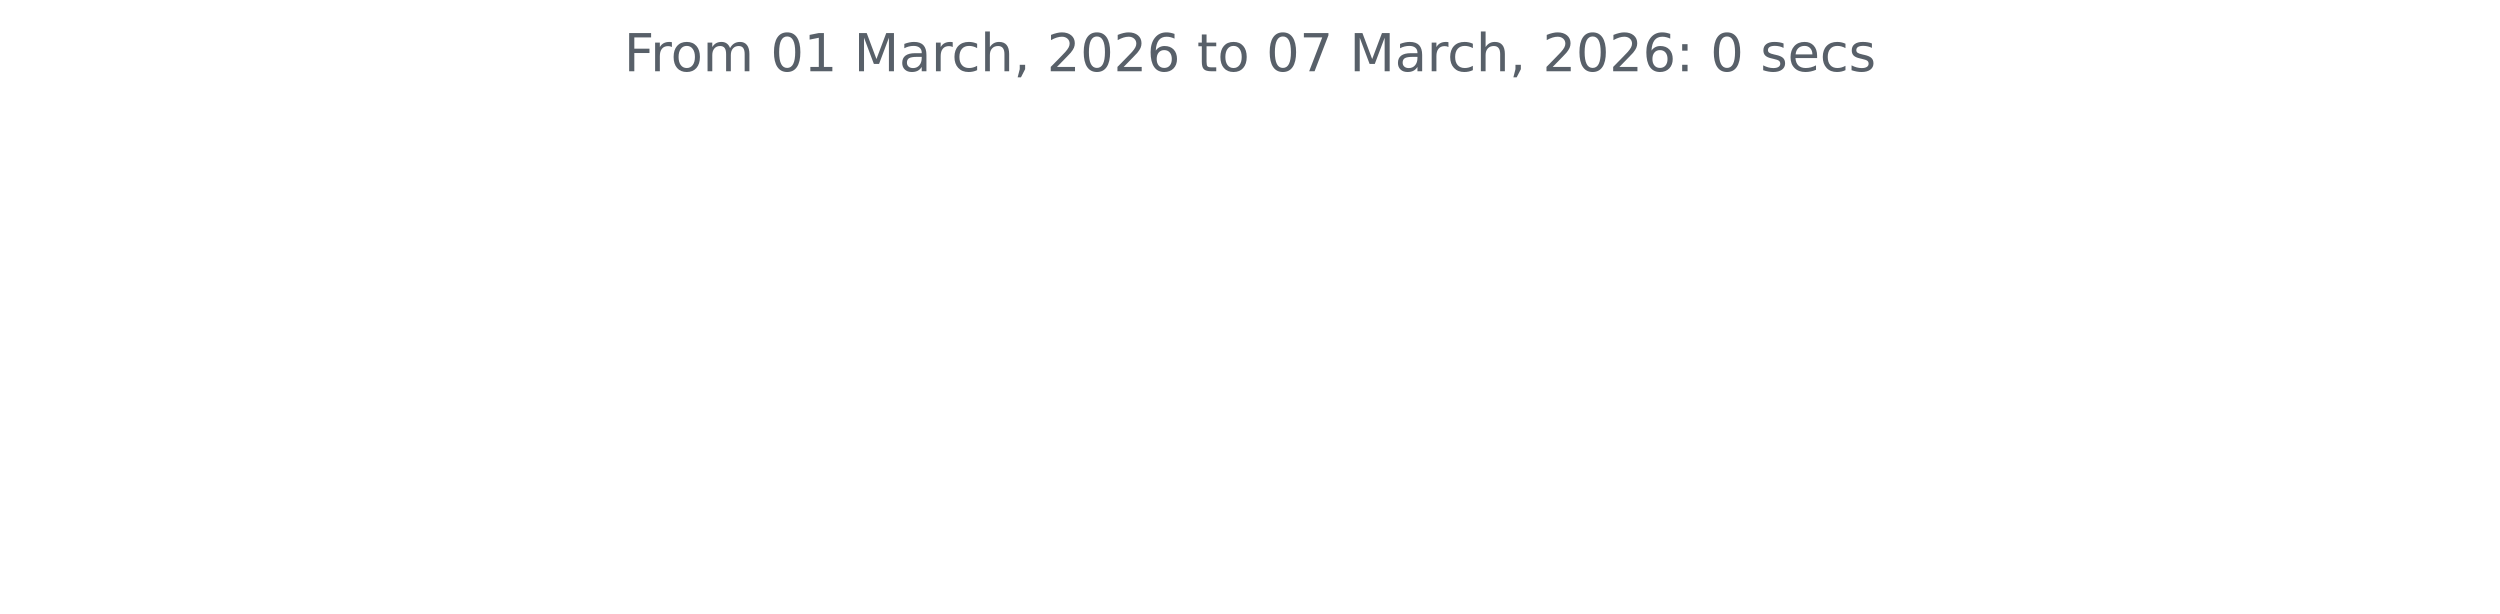
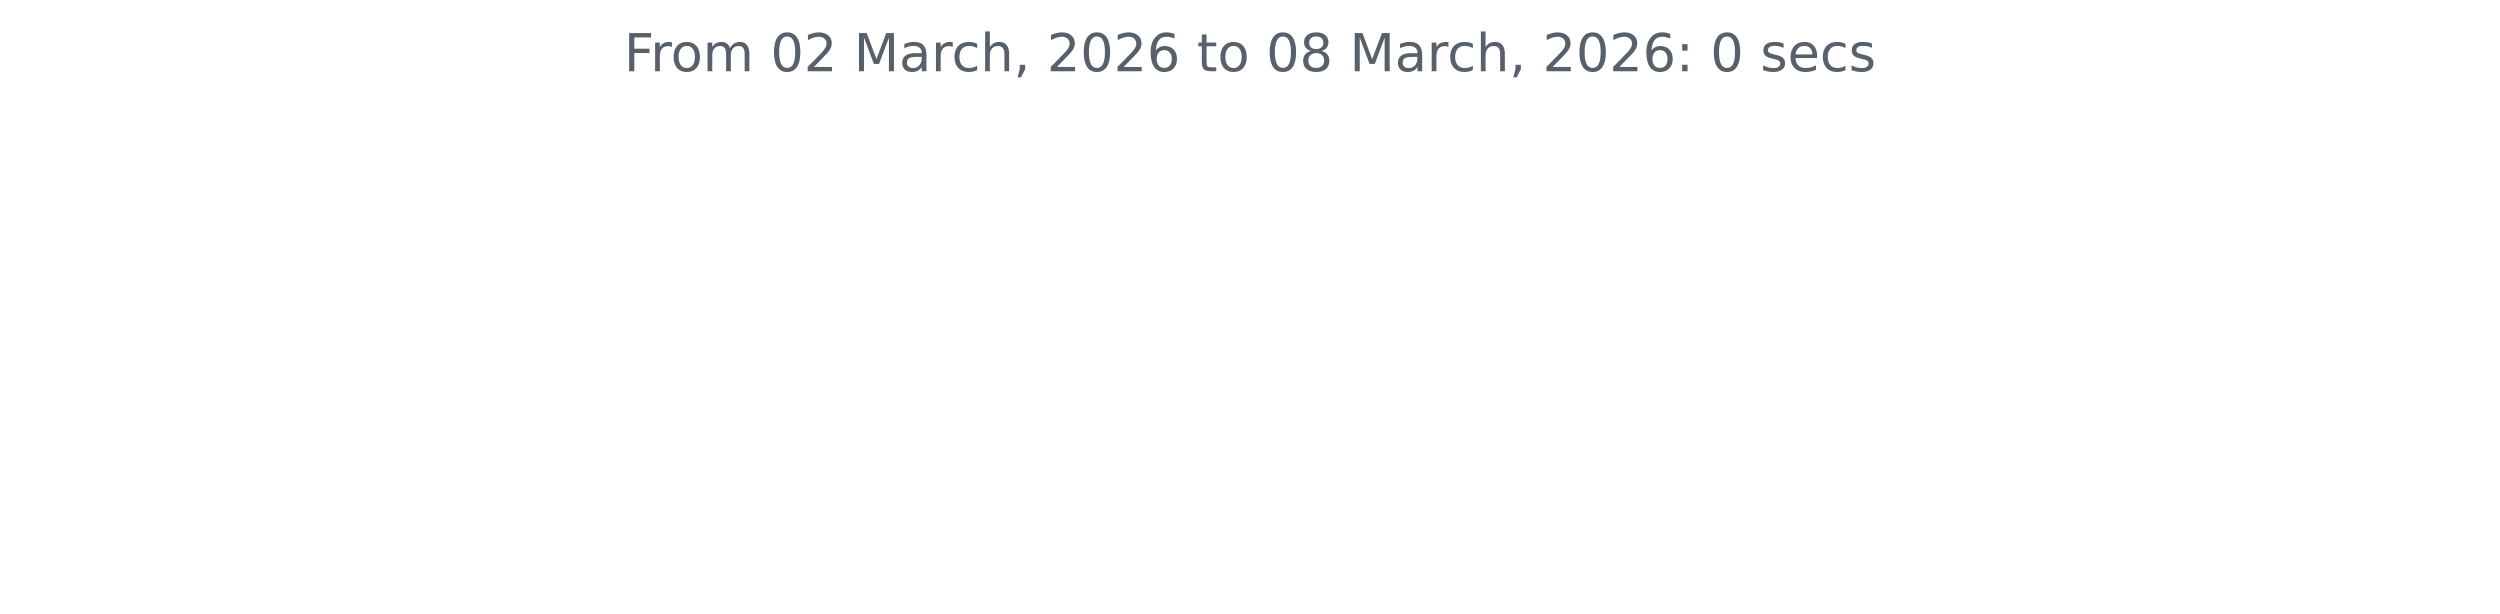
<svg xmlns="http://www.w3.org/2000/svg" xmlns:xlink="http://www.w3.org/1999/xlink" width="572.4pt" height="140.398pt" viewBox="0 0 572.4 140.398" version="1.1">
  <defs>
    <style type="text/css">*{stroke-linejoin: round; stroke-linecap: butt}</style>
  </defs>
  <g id="figure_1">
    <g id="patch_1">
      <path d="M 0 140.398  L 572.4 140.398  L 572.4 0  L 0 0  L 0 140.398  z " style="fill: none" />
    </g>
    <g id="axes_1">
      <g id="matplotlib.axis_1" />
      <g id="matplotlib.axis_2" />
      <g id="text_1">
        <g style="fill: #586069" transform="translate(142.8731 16.31812) scale(0.12 -0.12)">
          <defs>
            <path id="DejaVuSans-46" d="M 628 4666  L 3309 4666  L 3309 4134  L 1259 4134  L 1259 2759  L 3109 2759  L 3109 2228  L 1259 2228  L 1259 0  L 628 0  L 628 4666  z " transform="scale(0.015625)" />
            <path id="DejaVuSans-72" d="M 2631 2963  Q 2534 3019 2420 3045  Q 2306 3072 2169 3072  Q 1681 3072 1420 2755  Q 1159 2438 1159 1844  L 1159 0  L 581 0  L 581 3500  L 1159 3500  L 1159 2956  Q 1341 3275 1631 3429  Q 1922 3584 2338 3584  Q 2397 3584 2469 3576  Q 2541 3569 2628 3553  L 2631 2963  z " transform="scale(0.015625)" />
            <path id="DejaVuSans-6f" d="M 1959 3097  Q 1497 3097 1228 2736  Q 959 2375 959 1747  Q 959 1119 1226 758  Q 1494 397 1959 397  Q 2419 397 2687 759  Q 2956 1122 2956 1747  Q 2956 2369 2687 2733  Q 2419 3097 1959 3097  z M 1959 3584  Q 2709 3584 3137 3096  Q 3566 2609 3566 1747  Q 3566 888 3137 398  Q 2709 -91 1959 -91  Q 1206 -91 779 398  Q 353 888 353 1747  Q 353 2609 779 3096  Q 1206 3584 1959 3584  z " transform="scale(0.015625)" />
            <path id="DejaVuSans-6d" d="M 3328 2828  Q 3544 3216 3844 3400  Q 4144 3584 4550 3584  Q 5097 3584 5394 3201  Q 5691 2819 5691 2113  L 5691 0  L 5113 0  L 5113 2094  Q 5113 2597 4934 2840  Q 4756 3084 4391 3084  Q 3944 3084 3684 2787  Q 3425 2491 3425 1978  L 3425 0  L 2847 0  L 2847 2094  Q 2847 2600 2669 2842  Q 2491 3084 2119 3084  Q 1678 3084 1418 2786  Q 1159 2488 1159 1978  L 1159 0  L 581 0  L 581 3500  L 1159 3500  L 1159 2956  Q 1356 3278 1631 3431  Q 1906 3584 2284 3584  Q 2666 3584 2933 3390  Q 3200 3197 3328 2828  z " transform="scale(0.015625)" />
            <path id="DejaVuSans-20" transform="scale(0.015625)" />
            <path id="DejaVuSans-30" d="M 2034 4250  Q 1547 4250 1301 3770  Q 1056 3291 1056 2328  Q 1056 1369 1301 889  Q 1547 409 2034 409  Q 2525 409 2770 889  Q 3016 1369 3016 2328  Q 3016 3291 2770 3770  Q 2525 4250 2034 4250  z M 2034 4750  Q 2819 4750 3233 4129  Q 3647 3509 3647 2328  Q 3647 1150 3233 529  Q 2819 -91 2034 -91  Q 1250 -91 836 529  Q 422 1150 422 2328  Q 422 3509 836 4129  Q 1250 4750 2034 4750  z " transform="scale(0.015625)" />
-             <path id="DejaVuSans-31" d="M 794 531  L 1825 531  L 1825 4091  L 703 3866  L 703 4441  L 1819 4666  L 2450 4666  L 2450 531  L 3481 531  L 3481 0  L 794 0  L 794 531  z " transform="scale(0.015625)" />
+             <path id="DejaVuSans-32" d="M 1228 531  L 3431 531  L 3431 0  L 469 0  L 469 531  Q 828 903 1448 1529  Q 2069 2156 2228 2338  Q 2531 2678 2651 2914  Q 2772 3150 2772 3378  Q 2772 3750 2511 3984  Q 2250 4219 1831 4219  Q 1534 4219 1204 4116  Q 875 4013 500 3803  L 500 4441  Q 881 4594 1212 4672  Q 1544 4750 1819 4750  Q 2544 4750 2975 4387  Q 3406 4025 3406 3419  Q 3406 3131 3298 2873  Q 3191 2616 2906 2266  Q 2828 2175 2409 1742  Q 1991 1309 1228 531  z " transform="scale(0.015625)" />
            <path id="DejaVuSans-4d" d="M 628 4666  L 1569 4666  L 2759 1491  L 3956 4666  L 4897 4666  L 4897 0  L 4281 0  L 4281 4097  L 3078 897  L 2444 897  L 1241 4097  L 1241 0  L 628 0  L 628 4666  z " transform="scale(0.015625)" />
            <path id="DejaVuSans-61" d="M 2194 1759  Q 1497 1759 1228 1600  Q 959 1441 959 1056  Q 959 750 1161 570  Q 1363 391 1709 391  Q 2188 391 2477 730  Q 2766 1069 2766 1631  L 2766 1759  L 2194 1759  z M 3341 1997  L 3341 0  L 2766 0  L 2766 531  Q 2569 213 2275 61  Q 1981 -91 1556 -91  Q 1019 -91 701 211  Q 384 513 384 1019  Q 384 1609 779 1909  Q 1175 2209 1959 2209  L 2766 2209  L 2766 2266  Q 2766 2663 2505 2880  Q 2244 3097 1772 3097  Q 1472 3097 1187 3025  Q 903 2953 641 2809  L 641 3341  Q 956 3463 1253 3523  Q 1550 3584 1831 3584  Q 2591 3584 2966 3190  Q 3341 2797 3341 1997  z " transform="scale(0.015625)" />
            <path id="DejaVuSans-63" d="M 3122 3366  L 3122 2828  Q 2878 2963 2633 3030  Q 2388 3097 2138 3097  Q 1578 3097 1268 2742  Q 959 2388 959 1747  Q 959 1106 1268 751  Q 1578 397 2138 397  Q 2388 397 2633 464  Q 2878 531 3122 666  L 3122 134  Q 2881 22 2623 -34  Q 2366 -91 2075 -91  Q 1284 -91 818 406  Q 353 903 353 1747  Q 353 2603 823 3093  Q 1294 3584 2113 3584  Q 2378 3584 2631 3529  Q 2884 3475 3122 3366  z " transform="scale(0.015625)" />
            <path id="DejaVuSans-68" d="M 3513 2113  L 3513 0  L 2938 0  L 2938 2094  Q 2938 2591 2744 2837  Q 2550 3084 2163 3084  Q 1697 3084 1428 2787  Q 1159 2491 1159 1978  L 1159 0  L 581 0  L 581 4863  L 1159 4863  L 1159 2956  Q 1366 3272 1645 3428  Q 1925 3584 2291 3584  Q 2894 3584 3203 3211  Q 3513 2838 3513 2113  z " transform="scale(0.015625)" />
            <path id="DejaVuSans-2c" d="M 750 794  L 1409 794  L 1409 256  L 897 -744  L 494 -744  L 750 256  L 750 794  z " transform="scale(0.015625)" />
-             <path id="DejaVuSans-32" d="M 1228 531  L 3431 531  L 3431 0  L 469 0  L 469 531  Q 828 903 1448 1529  Q 2069 2156 2228 2338  Q 2531 2678 2651 2914  Q 2772 3150 2772 3378  Q 2772 3750 2511 3984  Q 2250 4219 1831 4219  Q 1534 4219 1204 4116  Q 875 4013 500 3803  L 500 4441  Q 881 4594 1212 4672  Q 1544 4750 1819 4750  Q 2544 4750 2975 4387  Q 3406 4025 3406 3419  Q 3406 3131 3298 2873  Q 3191 2616 2906 2266  Q 2828 2175 2409 1742  Q 1991 1309 1228 531  z " transform="scale(0.015625)" />
            <path id="DejaVuSans-36" d="M 2113 2584  Q 1688 2584 1439 2293  Q 1191 2003 1191 1497  Q 1191 994 1439 701  Q 1688 409 2113 409  Q 2538 409 2786 701  Q 3034 994 3034 1497  Q 3034 2003 2786 2293  Q 2538 2584 2113 2584  z M 3366 4563  L 3366 3988  Q 3128 4100 2886 4159  Q 2644 4219 2406 4219  Q 1781 4219 1451 3797  Q 1122 3375 1075 2522  Q 1259 2794 1537 2939  Q 1816 3084 2150 3084  Q 2853 3084 3261 2657  Q 3669 2231 3669 1497  Q 3669 778 3244 343  Q 2819 -91 2113 -91  Q 1303 -91 875 529  Q 447 1150 447 2328  Q 447 3434 972 4092  Q 1497 4750 2381 4750  Q 2619 4750 2861 4703  Q 3103 4656 3366 4563  z " transform="scale(0.015625)" />
            <path id="DejaVuSans-74" d="M 1172 4494  L 1172 3500  L 2356 3500  L 2356 3053  L 1172 3053  L 1172 1153  Q 1172 725 1289 603  Q 1406 481 1766 481  L 2356 481  L 2356 0  L 1766 0  Q 1100 0 847 248  Q 594 497 594 1153  L 594 3053  L 172 3053  L 172 3500  L 594 3500  L 594 4494  L 1172 4494  z " transform="scale(0.015625)" />
-             <path id="DejaVuSans-37" d="M 525 4666  L 3525 4666  L 3525 4397  L 1831 0  L 1172 0  L 2766 4134  L 525 4134  L 525 4666  z " transform="scale(0.015625)" />
+             <path id="DejaVuSans-38" d="M 2034 2216  Q 1584 2216 1326 1975  Q 1069 1734 1069 1313  Q 1069 891 1326 650  Q 1584 409 2034 409  Q 2484 409 2743 651  Q 3003 894 3003 1313  Q 3003 1734 2745 1975  Q 2488 2216 2034 2216  z M 1403 2484  Q 997 2584 770 2862  Q 544 3141 544 3541  Q 544 4100 942 4425  Q 1341 4750 2034 4750  Q 2731 4750 3128 4425  Q 3525 4100 3525 3541  Q 3525 3141 3298 2862  Q 3072 2584 2669 2484  Q 3125 2378 3379 2068  Q 3634 1759 3634 1313  Q 3634 634 3220 271  Q 2806 -91 2034 -91  Q 1263 -91 848 271  Q 434 634 434 1313  Q 434 1759 690 2068  Q 947 2378 1403 2484  z M 1172 3481  Q 1172 3119 1398 2916  Q 1625 2713 2034 2713  Q 2441 2713 2670 2916  Q 2900 3119 2900 3481  Q 2900 3844 2670 4047  Q 2441 4250 2034 4250  Q 1625 4250 1398 4047  Q 1172 3844 1172 3481  z " transform="scale(0.015625)" />
            <path id="DejaVuSans-3a" d="M 750 794  L 1409 794  L 1409 0  L 750 0  L 750 794  z M 750 3309  L 1409 3309  L 1409 2516  L 750 2516  L 750 3309  z " transform="scale(0.015625)" />
            <path id="DejaVuSans-73" d="M 2834 3397  L 2834 2853  Q 2591 2978 2328 3040  Q 2066 3103 1784 3103  Q 1356 3103 1142 2972  Q 928 2841 928 2578  Q 928 2378 1081 2264  Q 1234 2150 1697 2047  L 1894 2003  Q 2506 1872 2764 1633  Q 3022 1394 3022 966  Q 3022 478 2636 193  Q 2250 -91 1575 -91  Q 1294 -91 989 -36  Q 684 19 347 128  L 347 722  Q 666 556 975 473  Q 1284 391 1588 391  Q 1994 391 2212 530  Q 2431 669 2431 922  Q 2431 1156 2273 1281  Q 2116 1406 1581 1522  L 1381 1569  Q 847 1681 609 1914  Q 372 2147 372 2553  Q 372 3047 722 3315  Q 1072 3584 1716 3584  Q 2034 3584 2315 3537  Q 2597 3491 2834 3397  z " transform="scale(0.015625)" />
            <path id="DejaVuSans-65" d="M 3597 1894  L 3597 1613  L 953 1613  Q 991 1019 1311 708  Q 1631 397 2203 397  Q 2534 397 2845 478  Q 3156 559 3463 722  L 3463 178  Q 3153 47 2828 -22  Q 2503 -91 2169 -91  Q 1331 -91 842 396  Q 353 884 353 1716  Q 353 2575 817 3079  Q 1281 3584 2069 3584  Q 2775 3584 3186 3129  Q 3597 2675 3597 1894  z M 3022 2063  Q 3016 2534 2758 2815  Q 2500 3097 2075 3097  Q 1594 3097 1305 2825  Q 1016 2553 972 2059  L 3022 2063  z " transform="scale(0.015625)" />
          </defs>
          <use xlink:href="#DejaVuSans-46" />
          <use xlink:href="#DejaVuSans-72" x="50.27" />
          <use xlink:href="#DejaVuSans-6f" x="89.133" />
          <use xlink:href="#DejaVuSans-6d" x="150.314" />
          <use xlink:href="#DejaVuSans-20" x="247.727" />
          <use xlink:href="#DejaVuSans-30" x="279.514" />
-           <use xlink:href="#DejaVuSans-31" x="343.137" />
+           <use xlink:href="#DejaVuSans-32" x="343.137" />
          <use xlink:href="#DejaVuSans-20" x="406.76" />
          <use xlink:href="#DejaVuSans-4d" x="438.547" />
          <use xlink:href="#DejaVuSans-61" x="524.826" />
          <use xlink:href="#DejaVuSans-72" x="586.105" />
          <use xlink:href="#DejaVuSans-63" x="624.969" />
          <use xlink:href="#DejaVuSans-68" x="679.949" />
          <use xlink:href="#DejaVuSans-2c" x="743.328" />
          <use xlink:href="#DejaVuSans-20" x="775.115" />
          <use xlink:href="#DejaVuSans-32" x="806.902" />
          <use xlink:href="#DejaVuSans-30" x="870.525" />
          <use xlink:href="#DejaVuSans-32" x="934.148" />
          <use xlink:href="#DejaVuSans-36" x="997.771" />
          <use xlink:href="#DejaVuSans-20" x="1061.395" />
          <use xlink:href="#DejaVuSans-74" x="1093.182" />
          <use xlink:href="#DejaVuSans-6f" x="1132.391" />
          <use xlink:href="#DejaVuSans-20" x="1193.572" />
          <use xlink:href="#DejaVuSans-30" x="1225.359" />
-           <use xlink:href="#DejaVuSans-37" x="1288.982" />
+           <use xlink:href="#DejaVuSans-38" x="1288.982" />
          <use xlink:href="#DejaVuSans-20" x="1352.605" />
          <use xlink:href="#DejaVuSans-4d" x="1384.393" />
          <use xlink:href="#DejaVuSans-61" x="1470.672" />
          <use xlink:href="#DejaVuSans-72" x="1531.951" />
          <use xlink:href="#DejaVuSans-63" x="1570.814" />
          <use xlink:href="#DejaVuSans-68" x="1625.795" />
          <use xlink:href="#DejaVuSans-2c" x="1689.174" />
          <use xlink:href="#DejaVuSans-20" x="1720.961" />
          <use xlink:href="#DejaVuSans-32" x="1752.748" />
          <use xlink:href="#DejaVuSans-30" x="1816.371" />
          <use xlink:href="#DejaVuSans-32" x="1879.994" />
          <use xlink:href="#DejaVuSans-36" x="1943.617" />
          <use xlink:href="#DejaVuSans-3a" x="2007.24" />
          <use xlink:href="#DejaVuSans-20" x="2040.932" />
          <use xlink:href="#DejaVuSans-30" x="2072.719" />
          <use xlink:href="#DejaVuSans-20" x="2136.342" />
          <use xlink:href="#DejaVuSans-73" x="2168.129" />
          <use xlink:href="#DejaVuSans-65" x="2220.229" />
          <use xlink:href="#DejaVuSans-63" x="2281.752" />
          <use xlink:href="#DejaVuSans-73" x="2336.732" />
        </g>
      </g>
    </g>
  </g>
</svg>
